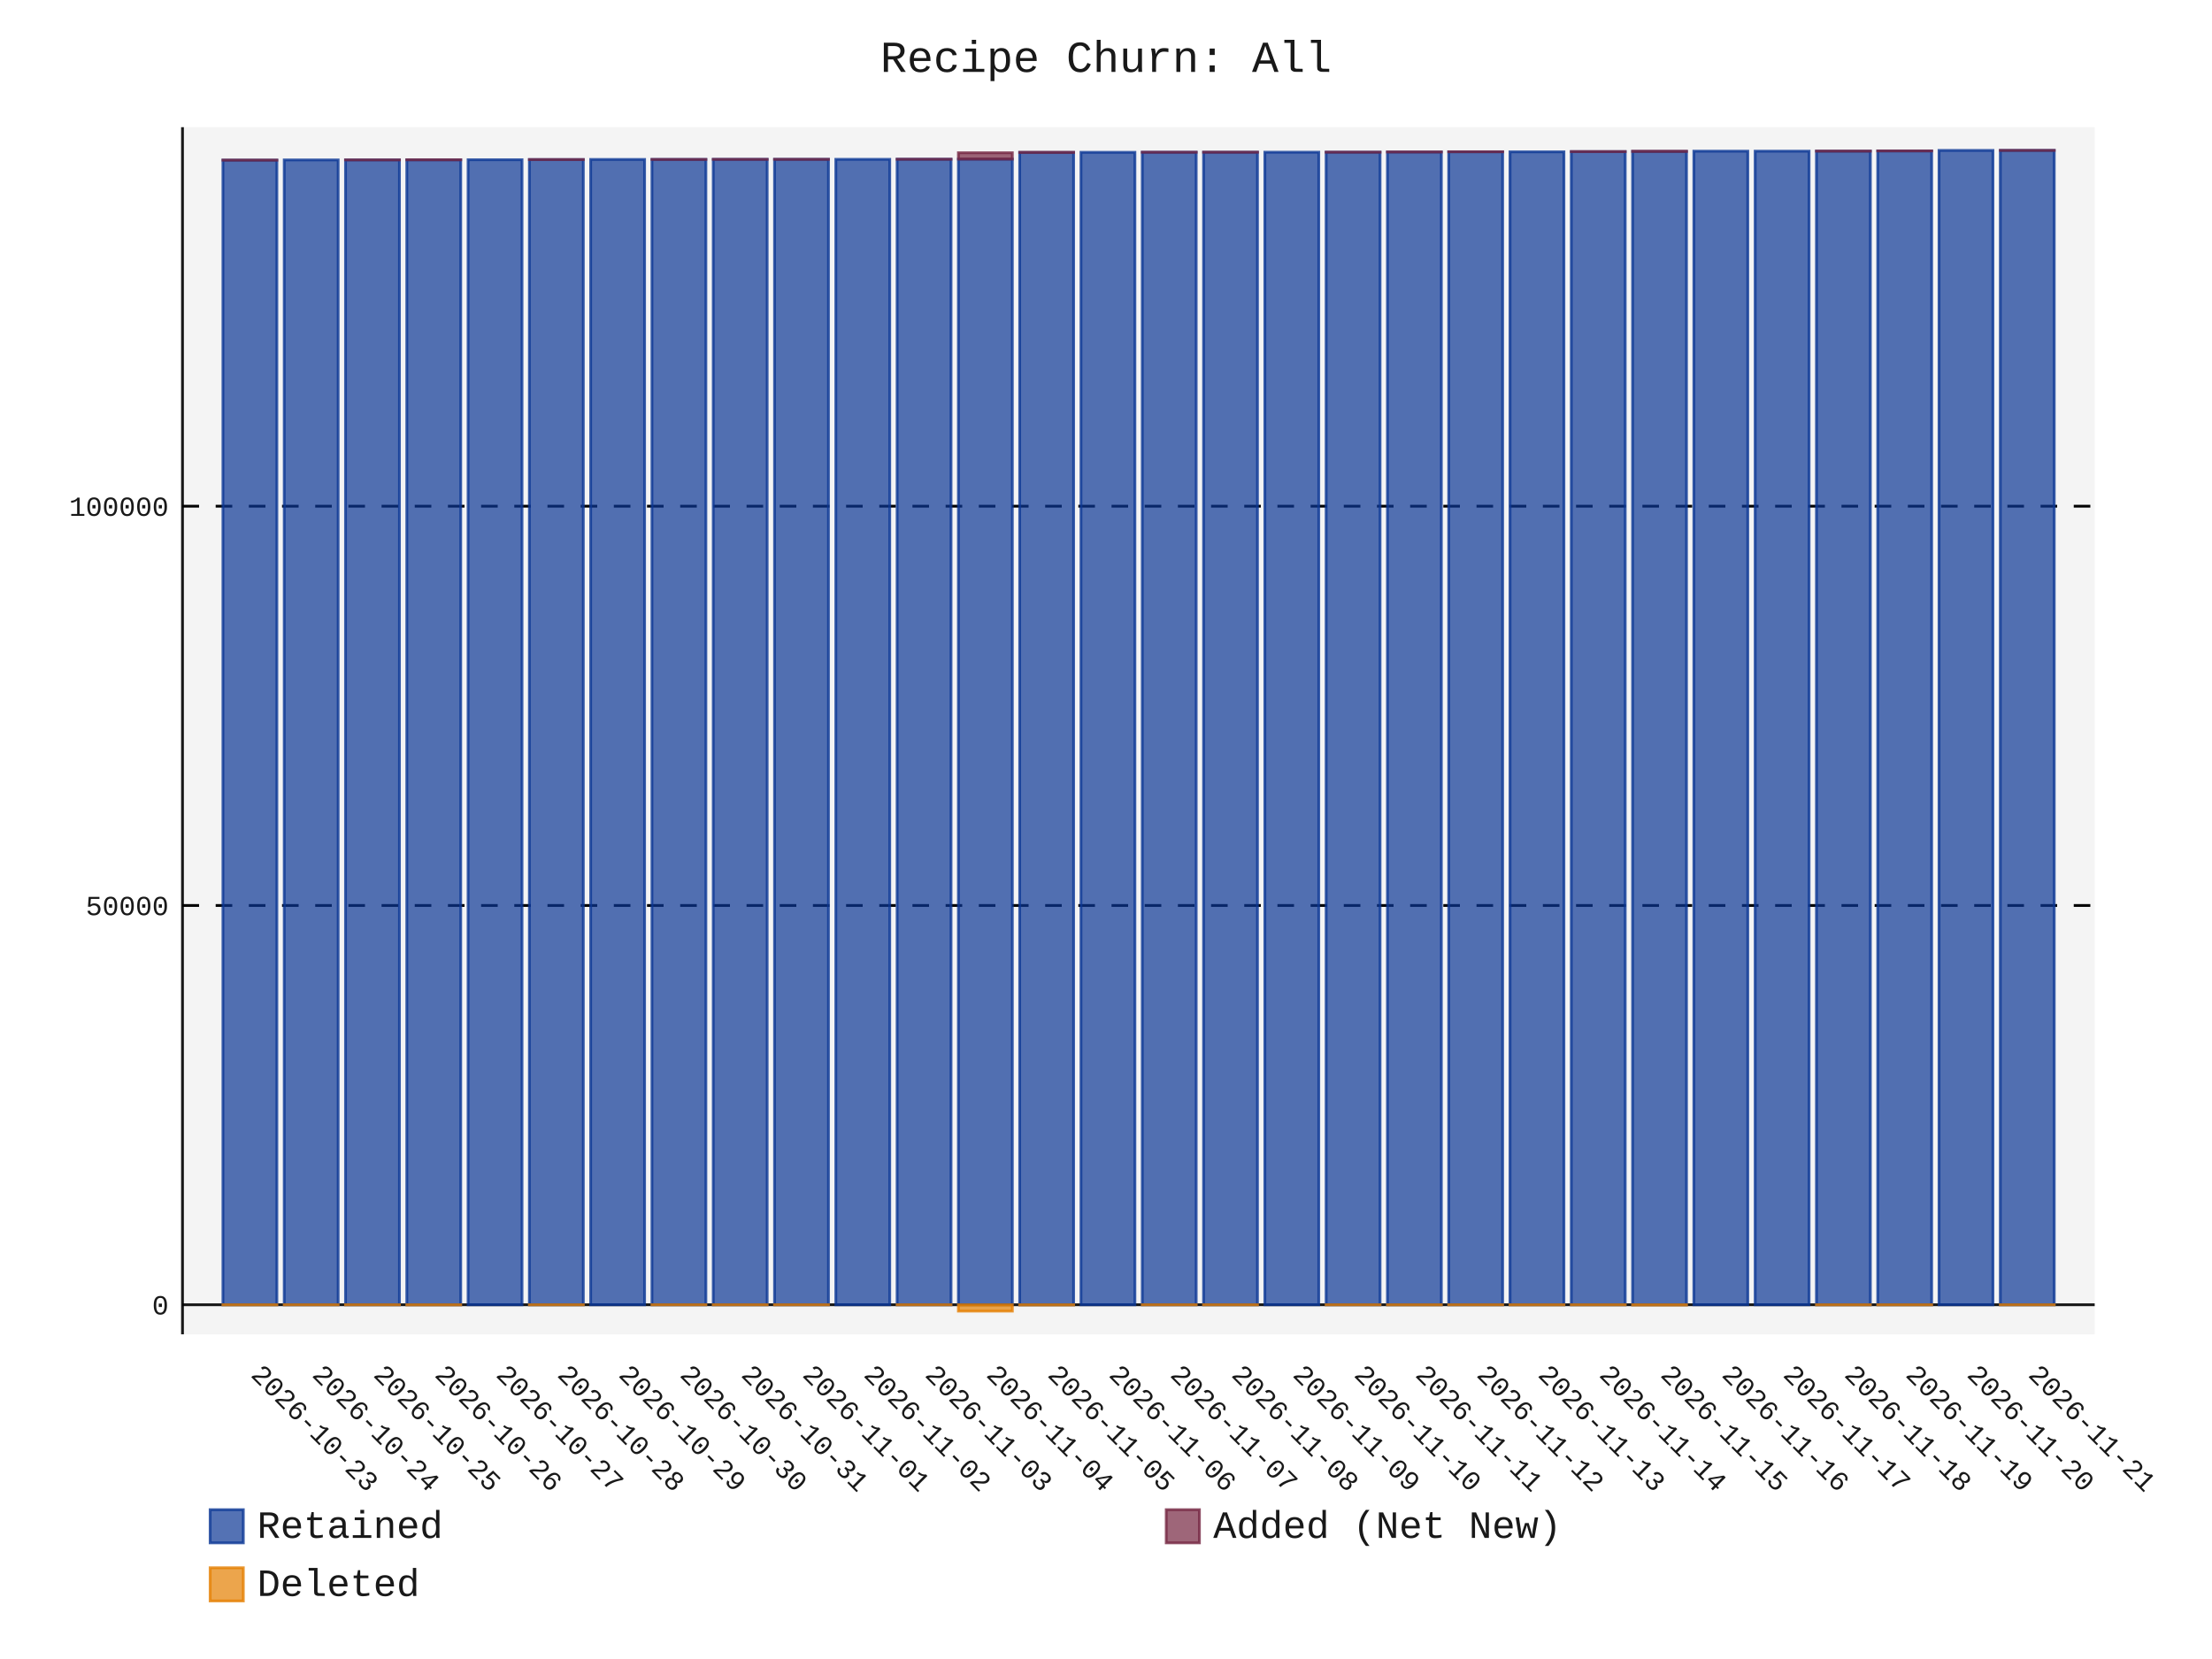
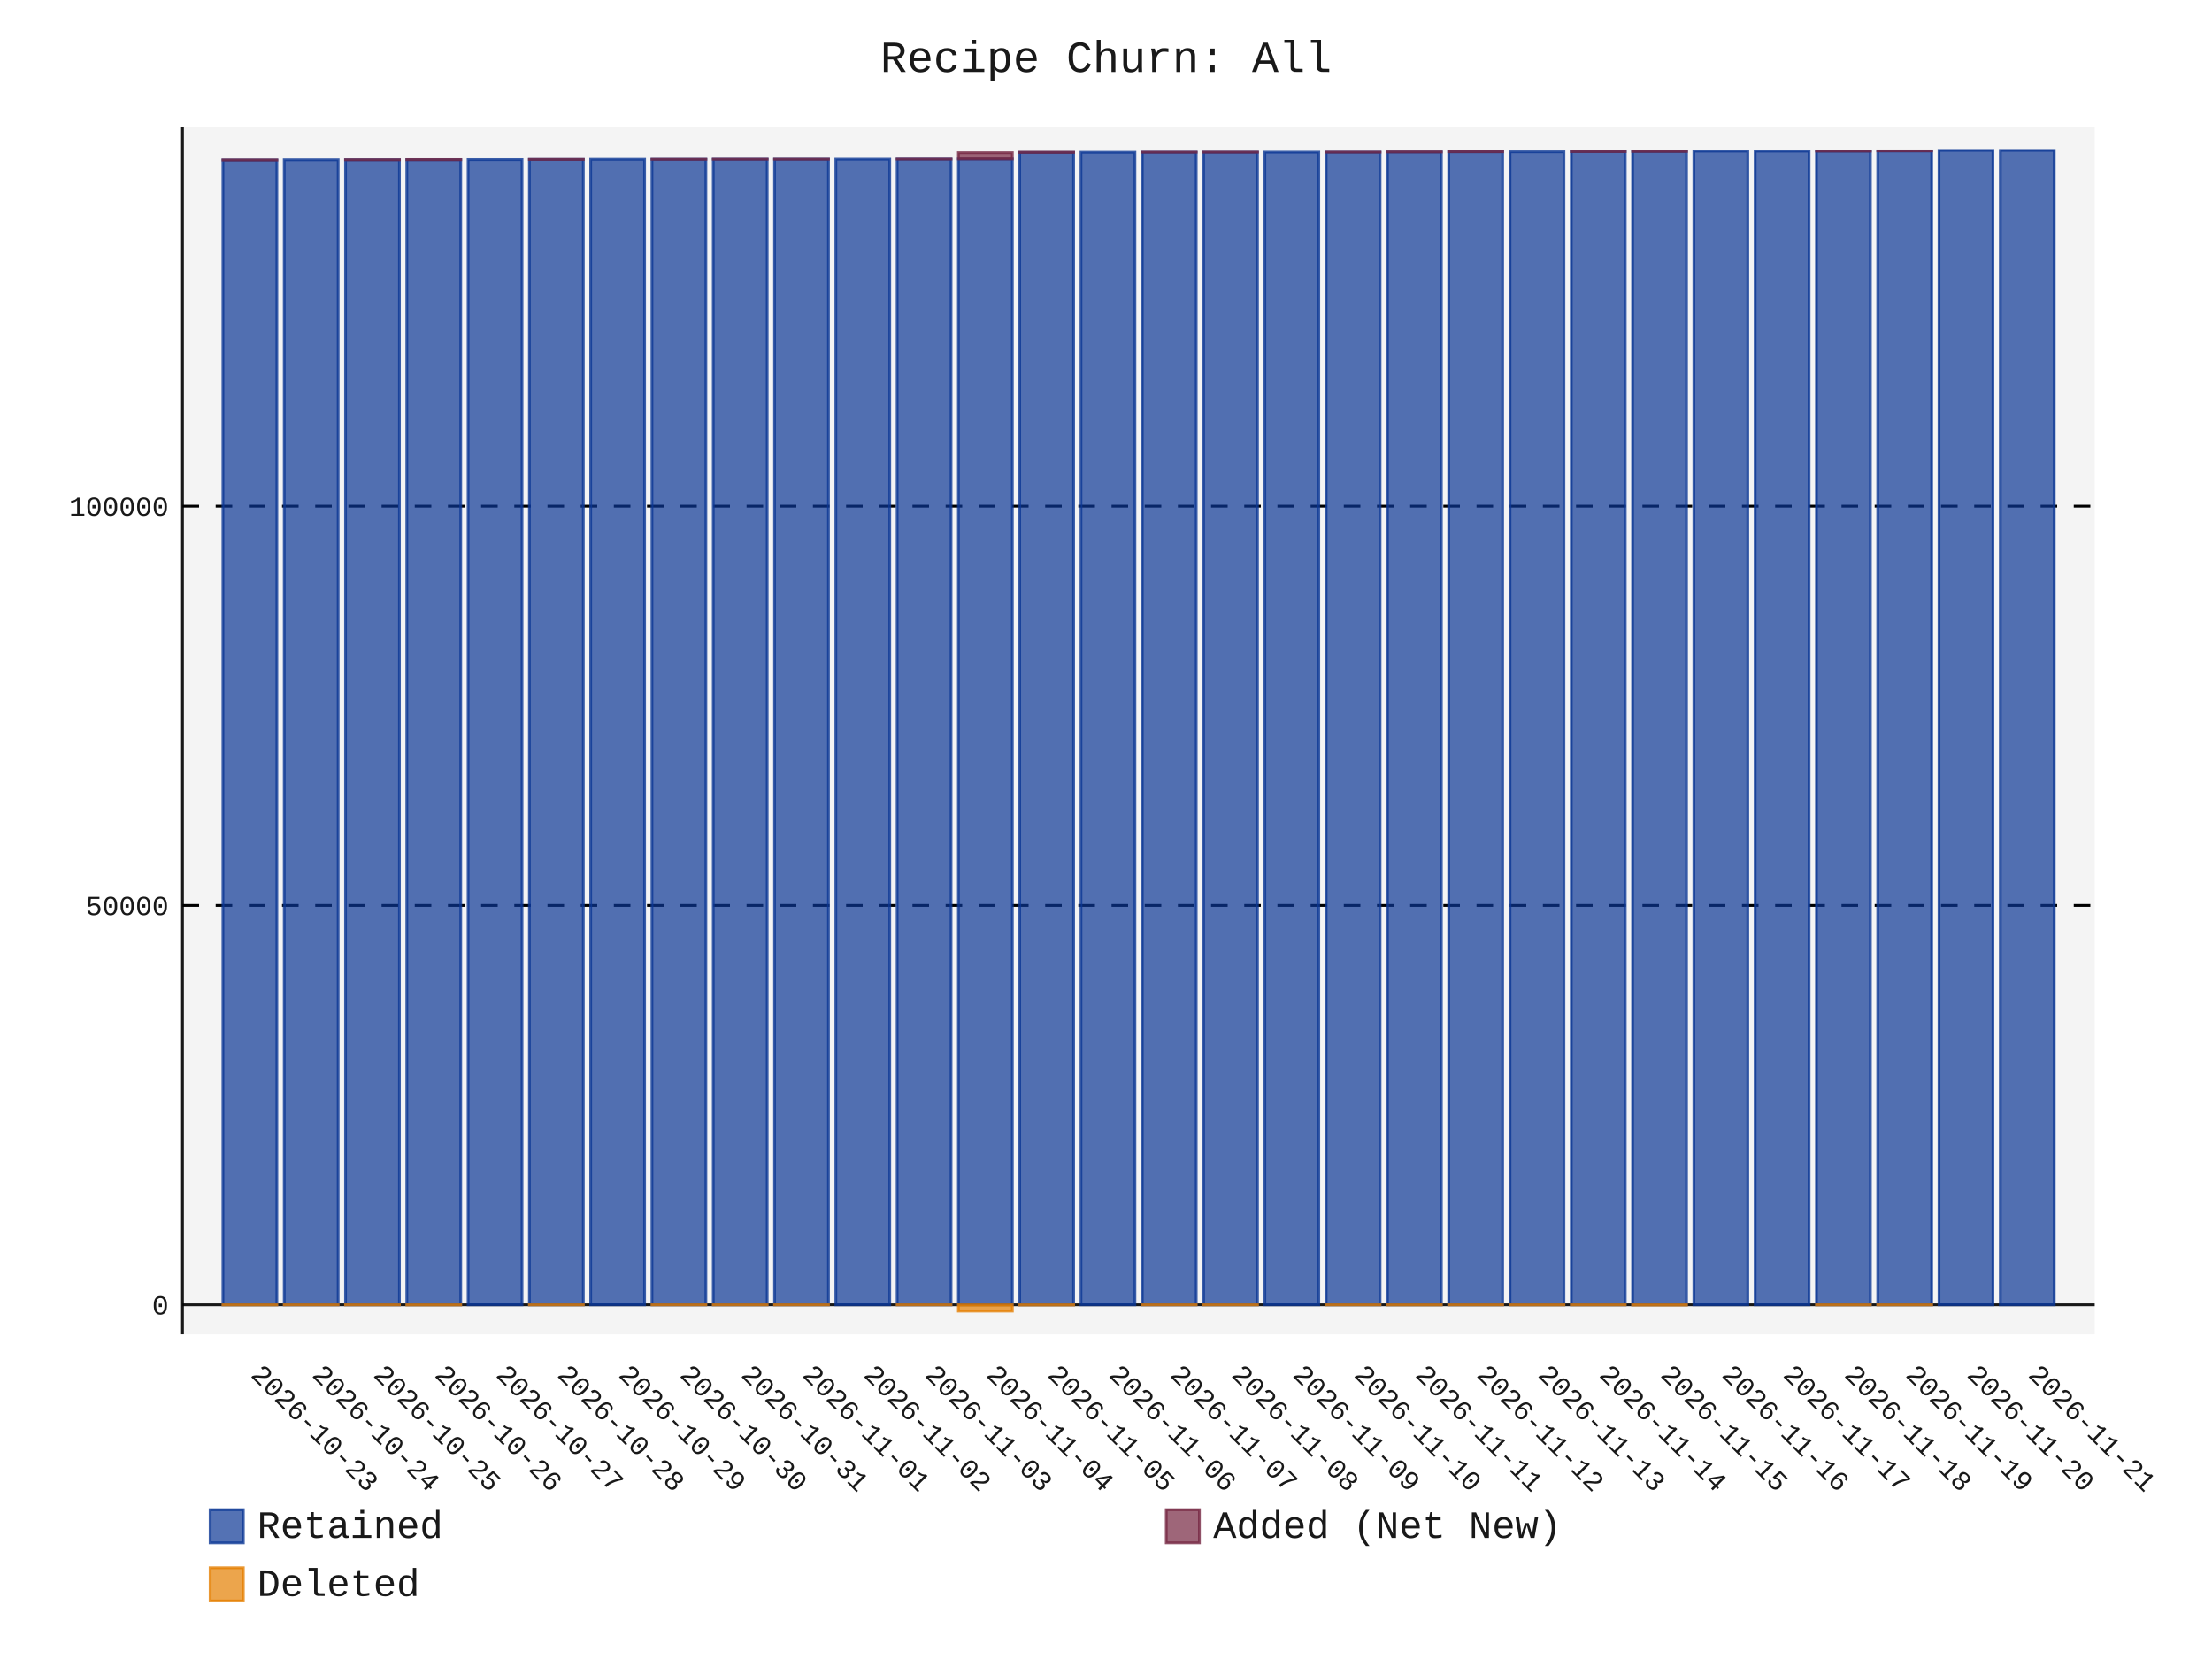
- <svg xmlns="http://www.w3.org/2000/svg" id="chart-ade73ff4-8b5a-40fb-9c0f-ede26c89f601" class="pygal-chart" viewBox="0 0 800 600">
+ <svg xmlns="http://www.w3.org/2000/svg" id="chart-9ba08320-7f5d-41fb-9484-69955309a64a" class="pygal-chart" viewBox="0 0 800 600">
  <defs>
-     <style type="text/css">#chart-ade73ff4-8b5a-40fb-9c0f-ede26c89f601{-webkit-user-select:none;-webkit-font-smoothing:antialiased;font-family:Consolas,"Liberation Mono",Menlo,Courier,monospace}#chart-ade73ff4-8b5a-40fb-9c0f-ede26c89f601 .title{font-family:Consolas,"Liberation Mono",Menlo,Courier,monospace;font-size:16px}#chart-ade73ff4-8b5a-40fb-9c0f-ede26c89f601 .legends .legend text{font-family:Consolas,"Liberation Mono",Menlo,Courier,monospace;font-size:14px}#chart-ade73ff4-8b5a-40fb-9c0f-ede26c89f601 .axis text{font-family:Consolas,"Liberation Mono",Menlo,Courier,monospace;font-size:10px}#chart-ade73ff4-8b5a-40fb-9c0f-ede26c89f601 .axis text.major{font-family:Consolas,"Liberation Mono",Menlo,Courier,monospace;font-size:10px}#chart-ade73ff4-8b5a-40fb-9c0f-ede26c89f601 .text-overlay text.value{font-family:Consolas,"Liberation Mono",Menlo,Courier,monospace;font-size:16px}#chart-ade73ff4-8b5a-40fb-9c0f-ede26c89f601 .text-overlay text.label{font-family:Consolas,"Liberation Mono",Menlo,Courier,monospace;font-size:10px}#chart-ade73ff4-8b5a-40fb-9c0f-ede26c89f601 .tooltip{font-family:Consolas,"Liberation Mono",Menlo,Courier,monospace;font-size:14px}#chart-ade73ff4-8b5a-40fb-9c0f-ede26c89f601 text.no_data{font-family:Consolas,"Liberation Mono",Menlo,Courier,monospace;font-size:64px}
- #chart-ade73ff4-8b5a-40fb-9c0f-ede26c89f601{background-color:transparent}#chart-ade73ff4-8b5a-40fb-9c0f-ede26c89f601 path,#chart-ade73ff4-8b5a-40fb-9c0f-ede26c89f601 line,#chart-ade73ff4-8b5a-40fb-9c0f-ede26c89f601 rect,#chart-ade73ff4-8b5a-40fb-9c0f-ede26c89f601 circle{-webkit-transition:150ms;-moz-transition:150ms;transition:150ms}#chart-ade73ff4-8b5a-40fb-9c0f-ede26c89f601 .graph &gt; .background{fill:transparent}#chart-ade73ff4-8b5a-40fb-9c0f-ede26c89f601 .plot &gt; .background{fill:rgba(240,240,240,0.7)}#chart-ade73ff4-8b5a-40fb-9c0f-ede26c89f601 .graph{fill:rgba(0,0,0,0.9)}#chart-ade73ff4-8b5a-40fb-9c0f-ede26c89f601 text.no_data{fill:rgba(0,0,0,0.9)}#chart-ade73ff4-8b5a-40fb-9c0f-ede26c89f601 .title{fill:rgba(0,0,0,0.9)}#chart-ade73ff4-8b5a-40fb-9c0f-ede26c89f601 .legends .legend text{fill:rgba(0,0,0,0.9)}#chart-ade73ff4-8b5a-40fb-9c0f-ede26c89f601 .legends .legend:hover text{fill:rgba(0,0,0,0.9)}#chart-ade73ff4-8b5a-40fb-9c0f-ede26c89f601 .axis .line{stroke:rgba(0,0,0,0.9)}#chart-ade73ff4-8b5a-40fb-9c0f-ede26c89f601 .axis .guide.line{stroke:rgba(0,0,0,0.5)}#chart-ade73ff4-8b5a-40fb-9c0f-ede26c89f601 .axis .major.line{stroke:rgba(0,0,0,0.9)}#chart-ade73ff4-8b5a-40fb-9c0f-ede26c89f601 .axis text.major{fill:rgba(0,0,0,0.9)}#chart-ade73ff4-8b5a-40fb-9c0f-ede26c89f601 .axis.y .guides:hover .guide.line,#chart-ade73ff4-8b5a-40fb-9c0f-ede26c89f601 .line-graph .axis.x .guides:hover .guide.line,#chart-ade73ff4-8b5a-40fb-9c0f-ede26c89f601 .stackedline-graph .axis.x .guides:hover .guide.line,#chart-ade73ff4-8b5a-40fb-9c0f-ede26c89f601 .xy-graph .axis.x .guides:hover .guide.line{stroke:rgba(0,0,0,0.9)}#chart-ade73ff4-8b5a-40fb-9c0f-ede26c89f601 .axis .guides:hover text{fill:rgba(0,0,0,0.9)}#chart-ade73ff4-8b5a-40fb-9c0f-ede26c89f601 .reactive{fill-opacity:.7;stroke-opacity:.8;stroke-width:1}#chart-ade73ff4-8b5a-40fb-9c0f-ede26c89f601 .ci{stroke:rgba(0,0,0,0.9)}#chart-ade73ff4-8b5a-40fb-9c0f-ede26c89f601 .reactive.active,#chart-ade73ff4-8b5a-40fb-9c0f-ede26c89f601 .active .reactive{fill-opacity:.8;stroke-opacity:.9;stroke-width:4}#chart-ade73ff4-8b5a-40fb-9c0f-ede26c89f601 .ci .reactive.active{stroke-width:1.5}#chart-ade73ff4-8b5a-40fb-9c0f-ede26c89f601 .series text{fill:rgba(0,0,0,0.9)}#chart-ade73ff4-8b5a-40fb-9c0f-ede26c89f601 .tooltip rect{fill:rgba(240,240,240,0.7);stroke:rgba(0,0,0,0.9);-webkit-transition:opacity 150ms;-moz-transition:opacity 150ms;transition:opacity 150ms}#chart-ade73ff4-8b5a-40fb-9c0f-ede26c89f601 .tooltip .label{fill:rgba(0,0,0,0.9)}#chart-ade73ff4-8b5a-40fb-9c0f-ede26c89f601 .tooltip .label{fill:rgba(0,0,0,0.9)}#chart-ade73ff4-8b5a-40fb-9c0f-ede26c89f601 .tooltip .legend{font-size:.8em;fill:rgba(0,0,0,0.5)}#chart-ade73ff4-8b5a-40fb-9c0f-ede26c89f601 .tooltip .x_label{font-size:.6em;fill:rgba(0,0,0,0.9)}#chart-ade73ff4-8b5a-40fb-9c0f-ede26c89f601 .tooltip .xlink{font-size:.5em;text-decoration:underline}#chart-ade73ff4-8b5a-40fb-9c0f-ede26c89f601 .tooltip .value{font-size:1.5em}#chart-ade73ff4-8b5a-40fb-9c0f-ede26c89f601 .bound{font-size:.5em}#chart-ade73ff4-8b5a-40fb-9c0f-ede26c89f601 .max-value{font-size:.75em;fill:rgba(0,0,0,0.5)}#chart-ade73ff4-8b5a-40fb-9c0f-ede26c89f601 .map-element{fill:rgba(240,240,240,0.7);stroke:rgba(0,0,0,0.5) !important}#chart-ade73ff4-8b5a-40fb-9c0f-ede26c89f601 .map-element .reactive{fill-opacity:inherit;stroke-opacity:inherit}#chart-ade73ff4-8b5a-40fb-9c0f-ede26c89f601 .color-0,#chart-ade73ff4-8b5a-40fb-9c0f-ede26c89f601 .color-0 a:visited{stroke:rgb(12,55,149);fill:rgb(12,55,149)}#chart-ade73ff4-8b5a-40fb-9c0f-ede26c89f601 .color-1,#chart-ade73ff4-8b5a-40fb-9c0f-ede26c89f601 .color-1 a:visited{stroke:rgb(117,38,65);fill:rgb(117,38,65)}#chart-ade73ff4-8b5a-40fb-9c0f-ede26c89f601 .color-2,#chart-ade73ff4-8b5a-40fb-9c0f-ede26c89f601 .color-2 a:visited{stroke:rgb(228,127,0);fill:rgb(228,127,0)}#chart-ade73ff4-8b5a-40fb-9c0f-ede26c89f601 .text-overlay .color-0 text{fill:black}#chart-ade73ff4-8b5a-40fb-9c0f-ede26c89f601 .text-overlay .color-1 text{fill:black}#chart-ade73ff4-8b5a-40fb-9c0f-ede26c89f601 .text-overlay .color-2 text{fill:black}
- #chart-ade73ff4-8b5a-40fb-9c0f-ede26c89f601 text.no_data{text-anchor:middle}#chart-ade73ff4-8b5a-40fb-9c0f-ede26c89f601 .guide.line{fill:none}#chart-ade73ff4-8b5a-40fb-9c0f-ede26c89f601 .centered{text-anchor:middle}#chart-ade73ff4-8b5a-40fb-9c0f-ede26c89f601 .title{text-anchor:middle}#chart-ade73ff4-8b5a-40fb-9c0f-ede26c89f601 .legends .legend text{fill-opacity:1}#chart-ade73ff4-8b5a-40fb-9c0f-ede26c89f601 .axis.x text{text-anchor:middle}#chart-ade73ff4-8b5a-40fb-9c0f-ede26c89f601 .axis.x:not(.web) text[transform]{text-anchor:start}#chart-ade73ff4-8b5a-40fb-9c0f-ede26c89f601 .axis.x:not(.web) text[transform].backwards{text-anchor:end}#chart-ade73ff4-8b5a-40fb-9c0f-ede26c89f601 .axis.y text{text-anchor:end}#chart-ade73ff4-8b5a-40fb-9c0f-ede26c89f601 .axis.y text[transform].backwards{text-anchor:start}#chart-ade73ff4-8b5a-40fb-9c0f-ede26c89f601 .axis.y2 text{text-anchor:start}#chart-ade73ff4-8b5a-40fb-9c0f-ede26c89f601 .axis.y2 text[transform].backwards{text-anchor:end}#chart-ade73ff4-8b5a-40fb-9c0f-ede26c89f601 .axis .guide.line{stroke-dasharray:4,4;stroke:black}#chart-ade73ff4-8b5a-40fb-9c0f-ede26c89f601 .axis .major.guide.line{stroke-dasharray:6,6;stroke:black}#chart-ade73ff4-8b5a-40fb-9c0f-ede26c89f601 .horizontal .axis.y .guide.line,#chart-ade73ff4-8b5a-40fb-9c0f-ede26c89f601 .horizontal .axis.y2 .guide.line,#chart-ade73ff4-8b5a-40fb-9c0f-ede26c89f601 .vertical .axis.x .guide.line{opacity:0}#chart-ade73ff4-8b5a-40fb-9c0f-ede26c89f601 .horizontal .axis.always_show .guide.line,#chart-ade73ff4-8b5a-40fb-9c0f-ede26c89f601 .vertical .axis.always_show .guide.line{opacity:1 !important}#chart-ade73ff4-8b5a-40fb-9c0f-ede26c89f601 .axis.y .guides:hover .guide.line,#chart-ade73ff4-8b5a-40fb-9c0f-ede26c89f601 .axis.y2 .guides:hover .guide.line,#chart-ade73ff4-8b5a-40fb-9c0f-ede26c89f601 .axis.x .guides:hover .guide.line{opacity:1}#chart-ade73ff4-8b5a-40fb-9c0f-ede26c89f601 .axis .guides:hover text{opacity:1}#chart-ade73ff4-8b5a-40fb-9c0f-ede26c89f601 .nofill{fill:none}#chart-ade73ff4-8b5a-40fb-9c0f-ede26c89f601 .subtle-fill{fill-opacity:.2}#chart-ade73ff4-8b5a-40fb-9c0f-ede26c89f601 .dot{stroke-width:1px;fill-opacity:1;stroke-opacity:1}#chart-ade73ff4-8b5a-40fb-9c0f-ede26c89f601 .dot.active{stroke-width:5px}#chart-ade73ff4-8b5a-40fb-9c0f-ede26c89f601 .dot.negative{fill:transparent}#chart-ade73ff4-8b5a-40fb-9c0f-ede26c89f601 text,#chart-ade73ff4-8b5a-40fb-9c0f-ede26c89f601 tspan{stroke:none !important}#chart-ade73ff4-8b5a-40fb-9c0f-ede26c89f601 .series text.active{opacity:1}#chart-ade73ff4-8b5a-40fb-9c0f-ede26c89f601 .tooltip rect{fill-opacity:.95;stroke-width:.5}#chart-ade73ff4-8b5a-40fb-9c0f-ede26c89f601 .tooltip text{fill-opacity:1}#chart-ade73ff4-8b5a-40fb-9c0f-ede26c89f601 .showable{visibility:hidden}#chart-ade73ff4-8b5a-40fb-9c0f-ede26c89f601 .showable.shown{visibility:visible}#chart-ade73ff4-8b5a-40fb-9c0f-ede26c89f601 .gauge-background{fill:rgba(229,229,229,1);stroke:none}#chart-ade73ff4-8b5a-40fb-9c0f-ede26c89f601 .bg-lines{stroke:transparent;stroke-width:2px}</style>
+     <style type="text/css">#chart-9ba08320-7f5d-41fb-9484-69955309a64a{-webkit-user-select:none;-webkit-font-smoothing:antialiased;font-family:Consolas,"Liberation Mono",Menlo,Courier,monospace}#chart-9ba08320-7f5d-41fb-9484-69955309a64a .title{font-family:Consolas,"Liberation Mono",Menlo,Courier,monospace;font-size:16px}#chart-9ba08320-7f5d-41fb-9484-69955309a64a .legends .legend text{font-family:Consolas,"Liberation Mono",Menlo,Courier,monospace;font-size:14px}#chart-9ba08320-7f5d-41fb-9484-69955309a64a .axis text{font-family:Consolas,"Liberation Mono",Menlo,Courier,monospace;font-size:10px}#chart-9ba08320-7f5d-41fb-9484-69955309a64a .axis text.major{font-family:Consolas,"Liberation Mono",Menlo,Courier,monospace;font-size:10px}#chart-9ba08320-7f5d-41fb-9484-69955309a64a .text-overlay text.value{font-family:Consolas,"Liberation Mono",Menlo,Courier,monospace;font-size:16px}#chart-9ba08320-7f5d-41fb-9484-69955309a64a .text-overlay text.label{font-family:Consolas,"Liberation Mono",Menlo,Courier,monospace;font-size:10px}#chart-9ba08320-7f5d-41fb-9484-69955309a64a .tooltip{font-family:Consolas,"Liberation Mono",Menlo,Courier,monospace;font-size:14px}#chart-9ba08320-7f5d-41fb-9484-69955309a64a text.no_data{font-family:Consolas,"Liberation Mono",Menlo,Courier,monospace;font-size:64px}
+ #chart-9ba08320-7f5d-41fb-9484-69955309a64a{background-color:transparent}#chart-9ba08320-7f5d-41fb-9484-69955309a64a path,#chart-9ba08320-7f5d-41fb-9484-69955309a64a line,#chart-9ba08320-7f5d-41fb-9484-69955309a64a rect,#chart-9ba08320-7f5d-41fb-9484-69955309a64a circle{-webkit-transition:150ms;-moz-transition:150ms;transition:150ms}#chart-9ba08320-7f5d-41fb-9484-69955309a64a .graph &gt; .background{fill:transparent}#chart-9ba08320-7f5d-41fb-9484-69955309a64a .plot &gt; .background{fill:rgba(240,240,240,0.7)}#chart-9ba08320-7f5d-41fb-9484-69955309a64a .graph{fill:rgba(0,0,0,0.9)}#chart-9ba08320-7f5d-41fb-9484-69955309a64a text.no_data{fill:rgba(0,0,0,0.9)}#chart-9ba08320-7f5d-41fb-9484-69955309a64a .title{fill:rgba(0,0,0,0.9)}#chart-9ba08320-7f5d-41fb-9484-69955309a64a .legends .legend text{fill:rgba(0,0,0,0.9)}#chart-9ba08320-7f5d-41fb-9484-69955309a64a .legends .legend:hover text{fill:rgba(0,0,0,0.9)}#chart-9ba08320-7f5d-41fb-9484-69955309a64a .axis .line{stroke:rgba(0,0,0,0.9)}#chart-9ba08320-7f5d-41fb-9484-69955309a64a .axis .guide.line{stroke:rgba(0,0,0,0.5)}#chart-9ba08320-7f5d-41fb-9484-69955309a64a .axis .major.line{stroke:rgba(0,0,0,0.9)}#chart-9ba08320-7f5d-41fb-9484-69955309a64a .axis text.major{fill:rgba(0,0,0,0.9)}#chart-9ba08320-7f5d-41fb-9484-69955309a64a .axis.y .guides:hover .guide.line,#chart-9ba08320-7f5d-41fb-9484-69955309a64a .line-graph .axis.x .guides:hover .guide.line,#chart-9ba08320-7f5d-41fb-9484-69955309a64a .stackedline-graph .axis.x .guides:hover .guide.line,#chart-9ba08320-7f5d-41fb-9484-69955309a64a .xy-graph .axis.x .guides:hover .guide.line{stroke:rgba(0,0,0,0.9)}#chart-9ba08320-7f5d-41fb-9484-69955309a64a .axis .guides:hover text{fill:rgba(0,0,0,0.9)}#chart-9ba08320-7f5d-41fb-9484-69955309a64a .reactive{fill-opacity:.7;stroke-opacity:.8;stroke-width:1}#chart-9ba08320-7f5d-41fb-9484-69955309a64a .ci{stroke:rgba(0,0,0,0.9)}#chart-9ba08320-7f5d-41fb-9484-69955309a64a .reactive.active,#chart-9ba08320-7f5d-41fb-9484-69955309a64a .active .reactive{fill-opacity:.8;stroke-opacity:.9;stroke-width:4}#chart-9ba08320-7f5d-41fb-9484-69955309a64a .ci .reactive.active{stroke-width:1.5}#chart-9ba08320-7f5d-41fb-9484-69955309a64a .series text{fill:rgba(0,0,0,0.9)}#chart-9ba08320-7f5d-41fb-9484-69955309a64a .tooltip rect{fill:rgba(240,240,240,0.7);stroke:rgba(0,0,0,0.9);-webkit-transition:opacity 150ms;-moz-transition:opacity 150ms;transition:opacity 150ms}#chart-9ba08320-7f5d-41fb-9484-69955309a64a .tooltip .label{fill:rgba(0,0,0,0.9)}#chart-9ba08320-7f5d-41fb-9484-69955309a64a .tooltip .label{fill:rgba(0,0,0,0.9)}#chart-9ba08320-7f5d-41fb-9484-69955309a64a .tooltip .legend{font-size:.8em;fill:rgba(0,0,0,0.5)}#chart-9ba08320-7f5d-41fb-9484-69955309a64a .tooltip .x_label{font-size:.6em;fill:rgba(0,0,0,0.9)}#chart-9ba08320-7f5d-41fb-9484-69955309a64a .tooltip .xlink{font-size:.5em;text-decoration:underline}#chart-9ba08320-7f5d-41fb-9484-69955309a64a .tooltip .value{font-size:1.5em}#chart-9ba08320-7f5d-41fb-9484-69955309a64a .bound{font-size:.5em}#chart-9ba08320-7f5d-41fb-9484-69955309a64a .max-value{font-size:.75em;fill:rgba(0,0,0,0.5)}#chart-9ba08320-7f5d-41fb-9484-69955309a64a .map-element{fill:rgba(240,240,240,0.7);stroke:rgba(0,0,0,0.5) !important}#chart-9ba08320-7f5d-41fb-9484-69955309a64a .map-element .reactive{fill-opacity:inherit;stroke-opacity:inherit}#chart-9ba08320-7f5d-41fb-9484-69955309a64a .color-0,#chart-9ba08320-7f5d-41fb-9484-69955309a64a .color-0 a:visited{stroke:rgb(12,55,149);fill:rgb(12,55,149)}#chart-9ba08320-7f5d-41fb-9484-69955309a64a .color-1,#chart-9ba08320-7f5d-41fb-9484-69955309a64a .color-1 a:visited{stroke:rgb(117,38,65);fill:rgb(117,38,65)}#chart-9ba08320-7f5d-41fb-9484-69955309a64a .color-2,#chart-9ba08320-7f5d-41fb-9484-69955309a64a .color-2 a:visited{stroke:rgb(228,127,0);fill:rgb(228,127,0)}#chart-9ba08320-7f5d-41fb-9484-69955309a64a .text-overlay .color-0 text{fill:black}#chart-9ba08320-7f5d-41fb-9484-69955309a64a .text-overlay .color-1 text{fill:black}#chart-9ba08320-7f5d-41fb-9484-69955309a64a .text-overlay .color-2 text{fill:black}
+ #chart-9ba08320-7f5d-41fb-9484-69955309a64a text.no_data{text-anchor:middle}#chart-9ba08320-7f5d-41fb-9484-69955309a64a .guide.line{fill:none}#chart-9ba08320-7f5d-41fb-9484-69955309a64a .centered{text-anchor:middle}#chart-9ba08320-7f5d-41fb-9484-69955309a64a .title{text-anchor:middle}#chart-9ba08320-7f5d-41fb-9484-69955309a64a .legends .legend text{fill-opacity:1}#chart-9ba08320-7f5d-41fb-9484-69955309a64a .axis.x text{text-anchor:middle}#chart-9ba08320-7f5d-41fb-9484-69955309a64a .axis.x:not(.web) text[transform]{text-anchor:start}#chart-9ba08320-7f5d-41fb-9484-69955309a64a .axis.x:not(.web) text[transform].backwards{text-anchor:end}#chart-9ba08320-7f5d-41fb-9484-69955309a64a .axis.y text{text-anchor:end}#chart-9ba08320-7f5d-41fb-9484-69955309a64a .axis.y text[transform].backwards{text-anchor:start}#chart-9ba08320-7f5d-41fb-9484-69955309a64a .axis.y2 text{text-anchor:start}#chart-9ba08320-7f5d-41fb-9484-69955309a64a .axis.y2 text[transform].backwards{text-anchor:end}#chart-9ba08320-7f5d-41fb-9484-69955309a64a .axis .guide.line{stroke-dasharray:4,4;stroke:black}#chart-9ba08320-7f5d-41fb-9484-69955309a64a .axis .major.guide.line{stroke-dasharray:6,6;stroke:black}#chart-9ba08320-7f5d-41fb-9484-69955309a64a .horizontal .axis.y .guide.line,#chart-9ba08320-7f5d-41fb-9484-69955309a64a .horizontal .axis.y2 .guide.line,#chart-9ba08320-7f5d-41fb-9484-69955309a64a .vertical .axis.x .guide.line{opacity:0}#chart-9ba08320-7f5d-41fb-9484-69955309a64a .horizontal .axis.always_show .guide.line,#chart-9ba08320-7f5d-41fb-9484-69955309a64a .vertical .axis.always_show .guide.line{opacity:1 !important}#chart-9ba08320-7f5d-41fb-9484-69955309a64a .axis.y .guides:hover .guide.line,#chart-9ba08320-7f5d-41fb-9484-69955309a64a .axis.y2 .guides:hover .guide.line,#chart-9ba08320-7f5d-41fb-9484-69955309a64a .axis.x .guides:hover .guide.line{opacity:1}#chart-9ba08320-7f5d-41fb-9484-69955309a64a .axis .guides:hover text{opacity:1}#chart-9ba08320-7f5d-41fb-9484-69955309a64a .nofill{fill:none}#chart-9ba08320-7f5d-41fb-9484-69955309a64a .subtle-fill{fill-opacity:.2}#chart-9ba08320-7f5d-41fb-9484-69955309a64a .dot{stroke-width:1px;fill-opacity:1;stroke-opacity:1}#chart-9ba08320-7f5d-41fb-9484-69955309a64a .dot.active{stroke-width:5px}#chart-9ba08320-7f5d-41fb-9484-69955309a64a .dot.negative{fill:transparent}#chart-9ba08320-7f5d-41fb-9484-69955309a64a text,#chart-9ba08320-7f5d-41fb-9484-69955309a64a tspan{stroke:none !important}#chart-9ba08320-7f5d-41fb-9484-69955309a64a .series text.active{opacity:1}#chart-9ba08320-7f5d-41fb-9484-69955309a64a .tooltip rect{fill-opacity:.95;stroke-width:.5}#chart-9ba08320-7f5d-41fb-9484-69955309a64a .tooltip text{fill-opacity:1}#chart-9ba08320-7f5d-41fb-9484-69955309a64a .showable{visibility:hidden}#chart-9ba08320-7f5d-41fb-9484-69955309a64a .showable.shown{visibility:visible}#chart-9ba08320-7f5d-41fb-9484-69955309a64a .gauge-background{fill:rgba(229,229,229,1);stroke:none}#chart-9ba08320-7f5d-41fb-9484-69955309a64a .bg-lines{stroke:transparent;stroke-width:2px}</style>
  </defs>
  <g class="graph stackedbar-graph vertical">
    <rect x="0" y="0" width="800" height="600" class="background" />
    <g transform="translate(66, 46)" class="plot">
      <rect x="0" y="0" width="691.574" height="436.574" class="background" />
      <g class="axis y always_show">
        <g class="guides">
          <path d="M0 425.885 h691.574" class="axis major line" />
          <text x="-5" y="429.385" class="major">0</text>
        </g>
        <g class="guides">
          <path d="M0 281.479 h691.574" class="major guide line" />
          <text x="-5" y="284.979" class="major">50000</text>
        </g>
        <g class="guides">
          <path d="M0 137.073 h691.574" class="major guide line" />
          <text x="-5" y="140.573" class="major">100000</text>
        </g>
      </g>
      <g class="axis x">
        <path d="M0 0 v436.574" class="line" />
        <g class="guides">
          <path d="M24.382 0 v436.574" class="guide line" />
          <text x="24.382" y="451.574" class="" transform="rotate(45 24.3824 451.5736)">2026-10-23</text>
        </g>
        <g class="guides">
          <path d="M46.548 0 v436.574" class="guide line" />
          <text x="46.548" y="451.574" class="" transform="rotate(45 46.54822 451.5736)">2026-10-24</text>
        </g>
        <g class="guides">
          <path d="M68.714 0 v436.574" class="guide line" />
          <text x="68.714" y="451.574" class="" transform="rotate(45 68.71404 451.5736)">2026-10-25</text>
        </g>
        <g class="guides">
          <path d="M90.88 0 v436.574" class="guide line" />
          <text x="90.88" y="451.574" class="" transform="rotate(45 90.87986 451.5736)">2026-10-26</text>
        </g>
        <g class="guides">
          <path d="M113.046 0 v436.574" class="guide line" />
          <text x="113.046" y="451.574" class="" transform="rotate(45 113.0457 451.5736)">2026-10-27</text>
        </g>
        <g class="guides">
          <path d="M135.212 0 v436.574" class="guide line" />
          <text x="135.212" y="451.574" class="" transform="rotate(45 135.2115 451.5736)">2026-10-28</text>
        </g>
        <g class="guides">
          <path d="M157.377 0 v436.574" class="guide line" />
          <text x="157.377" y="451.574" class="" transform="rotate(45 157.3773 451.5736)">2026-10-29</text>
        </g>
        <g class="guides">
          <path d="M179.543 0 v436.574" class="guide line" />
          <text x="179.543" y="451.574" class="" transform="rotate(45 179.5431 451.5736)">2026-10-30</text>
        </g>
        <g class="guides">
          <path d="M201.709 0 v436.574" class="guide line" />
          <text x="201.709" y="451.574" class="" transform="rotate(45 201.709 451.5736)">2026-10-31</text>
        </g>
        <g class="guides">
          <path d="M223.875 0 v436.574" class="guide line" />
          <text x="223.875" y="451.574" class="" transform="rotate(45 223.8748 451.5736)">2026-11-01</text>
        </g>
        <g class="guides">
          <path d="M246.041 0 v436.574" class="guide line" />
          <text x="246.041" y="451.574" class="" transform="rotate(45 246.0406 451.5736)">2026-11-02</text>
        </g>
        <g class="guides">
          <path d="M268.206 0 v436.574" class="guide line" />
          <text x="268.206" y="451.574" class="" transform="rotate(45 268.2064 451.5736)">2026-11-03</text>
        </g>
        <g class="guides">
          <path d="M290.372 0 v436.574" class="guide line" />
          <text x="290.372" y="451.574" class="" transform="rotate(45 290.3722 451.5736)">2026-11-04</text>
        </g>
        <g class="guides">
          <path d="M312.538 0 v436.574" class="guide line" />
          <text x="312.538" y="451.574" class="" transform="rotate(45 312.5381 451.5736)">2026-11-05</text>
        </g>
        <g class="guides">
          <path d="M334.704 0 v436.574" class="guide line" />
          <text x="334.704" y="451.574" class="" transform="rotate(45 334.7039 451.5736)">2026-11-06</text>
        </g>
        <g class="guides">
          <path d="M356.87 0 v436.574" class="guide line" />
          <text x="356.87" y="451.574" class="" transform="rotate(45 356.8697 451.5736)">2026-11-07</text>
        </g>
        <g class="guides">
          <path d="M379.036 0 v436.574" class="guide line" />
          <text x="379.036" y="451.574" class="" transform="rotate(45 379.0355 451.5736)">2026-11-08</text>
        </g>
        <g class="guides">
          <path d="M401.201 0 v436.574" class="guide line" />
          <text x="401.201" y="451.574" class="" transform="rotate(45 401.2013 451.5736)">2026-11-09</text>
        </g>
        <g class="guides">
          <path d="M423.367 0 v436.574" class="guide line" />
          <text x="423.367" y="451.574" class="" transform="rotate(45 423.3672 451.5736)">2026-11-10</text>
        </g>
        <g class="guides">
          <path d="M445.533 0 v436.574" class="guide line" />
          <text x="445.533" y="451.574" class="" transform="rotate(45 445.533 451.5736)">2026-11-11</text>
        </g>
        <g class="guides">
          <path d="M467.699 0 v436.574" class="guide line" />
          <text x="467.699" y="451.574" class="" transform="rotate(45 467.6988 451.5736)">2026-11-12</text>
        </g>
        <g class="guides">
          <path d="M489.865 0 v436.574" class="guide line" />
          <text x="489.865" y="451.574" class="" transform="rotate(45 489.8646 451.5736)">2026-11-13</text>
        </g>
        <g class="guides">
          <path d="M512.03 0 v436.574" class="guide line" />
          <text x="512.03" y="451.574" class="" transform="rotate(45 512.0304 451.5736)">2026-11-14</text>
        </g>
        <g class="guides">
          <path d="M534.196 0 v436.574" class="guide line" />
          <text x="534.196" y="451.574" class="" transform="rotate(45 534.1963 451.5736)">2026-11-15</text>
        </g>
        <g class="guides">
          <path d="M556.362 0 v436.574" class="guide line" />
          <text x="556.362" y="451.574" class="" transform="rotate(45 556.3621 451.5736)">2026-11-16</text>
        </g>
        <g class="guides">
          <path d="M578.528 0 v436.574" class="guide line" />
          <text x="578.528" y="451.574" class="" transform="rotate(45 578.5279 451.5736)">2026-11-17</text>
        </g>
        <g class="guides">
          <path d="M600.694 0 v436.574" class="guide line" />
          <text x="600.694" y="451.574" class="" transform="rotate(45 600.6937 451.5736)">2026-11-18</text>
        </g>
        <g class="guides">
          <path d="M622.86 0 v436.574" class="guide line" />
          <text x="622.86" y="451.574" class="" transform="rotate(45 622.8596 451.5736)">2026-11-19</text>
        </g>
        <g class="guides">
          <path d="M645.025 0 v436.574" class="guide line" />
          <text x="645.025" y="451.574" class="" transform="rotate(45 645.0254 451.5736)">2026-11-20</text>
        </g>
        <g class="guides">
          <path d="M667.191 0 v436.574" class="guide line" />
          <text x="667.191" y="451.574" class="" transform="rotate(45 667.1912 451.5736)">2026-11-21</text>
        </g>
      </g>
      <g class="series serie-0 color-0">
        <g class="bars">
          <g class="bar">
            <rect x="14.629" y="11.928" rx="0" ry="0" width="19.506" height="413.957" class="rect reactive tooltip-trigger" />
          </g>
          <g class="bar">
            <rect x="36.795" y="11.844" rx="0" ry="0" width="19.506" height="414.041" class="rect reactive tooltip-trigger" />
          </g>
          <g class="bar">
            <rect x="58.961" y="11.841" rx="0" ry="0" width="19.506" height="414.044" class="rect reactive tooltip-trigger" />
          </g>
          <g class="bar">
            <rect x="81.127" y="11.815" rx="0" ry="0" width="19.506" height="414.07" class="rect reactive tooltip-trigger" />
          </g>
          <g class="bar">
            <rect x="103.293" y="11.775" rx="0" ry="0" width="19.506" height="414.11" class="rect reactive tooltip-trigger" />
          </g>
          <g class="bar">
            <rect x="125.459" y="11.717" rx="0" ry="0" width="19.506" height="414.168" class="rect reactive tooltip-trigger" />
          </g>
          <g class="bar">
            <rect x="147.624" y="11.668" rx="0" ry="0" width="19.506" height="414.217" class="rect reactive tooltip-trigger" />
          </g>
          <g class="bar">
            <rect x="169.79" y="11.668" rx="0" ry="0" width="19.506" height="414.217" class="rect reactive tooltip-trigger" />
          </g>
          <g class="bar">
            <rect x="191.956" y="11.639" rx="0" ry="0" width="19.506" height="414.246" class="rect reactive tooltip-trigger" />
          </g>
          <g class="bar">
            <rect x="214.122" y="11.63" rx="0" ry="0" width="19.506" height="414.254" class="rect reactive tooltip-trigger" />
          </g>
          <g class="bar">
            <rect x="236.288" y="11.625" rx="0" ry="0" width="19.506" height="414.26" class="rect reactive tooltip-trigger" />
          </g>
          <g class="bar">
            <rect x="258.453" y="11.596" rx="0" ry="0" width="19.506" height="414.289" class="rect reactive tooltip-trigger" />
          </g>
          <g class="bar">
            <rect x="280.619" y="11.547" rx="0" ry="0" width="19.506" height="414.338" class="rect reactive tooltip-trigger" />
          </g>
          <g class="bar">
            <rect x="302.785" y="9.144" rx="0" ry="0" width="19.506" height="416.741" class="rect reactive tooltip-trigger" />
          </g>
          <g class="bar">
            <rect x="324.951" y="9.089" rx="0" ry="0" width="19.506" height="416.796" class="rect reactive tooltip-trigger" />
          </g>
          <g class="bar">
            <rect x="347.117" y="9.063" rx="0" ry="0" width="19.506" height="416.822" class="rect reactive tooltip-trigger" />
          </g>
          <g class="bar">
            <rect x="369.283" y="9.054" rx="0" ry="0" width="19.506" height="416.831" class="rect reactive tooltip-trigger" />
          </g>
          <g class="bar">
            <rect x="391.448" y="9.043" rx="0" ry="0" width="19.506" height="416.842" class="rect reactive tooltip-trigger" />
          </g>
          <g class="bar">
            <rect x="413.614" y="9.045" rx="0" ry="0" width="19.506" height="416.839" class="rect reactive tooltip-trigger" />
          </g>
          <g class="bar">
            <rect x="435.78" y="8.979" rx="0" ry="0" width="19.506" height="416.906" class="rect reactive tooltip-trigger" />
          </g>
          <g class="bar">
            <rect x="457.946" y="8.898" rx="0" ry="0" width="19.506" height="416.987" class="rect reactive tooltip-trigger" />
          </g>
          <g class="bar">
            <rect x="480.112" y="8.918" rx="0" ry="0" width="19.506" height="416.966" class="rect reactive tooltip-trigger" />
          </g>
          <g class="bar">
            <rect x="502.277" y="8.838" rx="0" ry="0" width="19.506" height="417.047" class="rect reactive tooltip-trigger" />
          </g>
          <g class="bar">
            <rect x="524.443" y="8.78" rx="0" ry="0" width="19.506" height="417.105" class="rect reactive tooltip-trigger" />
          </g>
          <g class="bar">
            <rect x="546.609" y="8.673" rx="0" ry="0" width="19.506" height="417.212" class="rect reactive tooltip-trigger" />
          </g>
          <g class="bar">
            <rect x="568.775" y="8.673" rx="0" ry="0" width="19.506" height="417.212" class="rect reactive tooltip-trigger" />
          </g>
          <g class="bar">
            <rect x="590.941" y="8.664" rx="0" ry="0" width="19.506" height="417.221" class="rect reactive tooltip-trigger" />
          </g>
          <g class="bar">
            <rect x="613.107" y="8.592" rx="0" ry="0" width="19.506" height="417.293" class="rect reactive tooltip-trigger" />
          </g>
          <g class="bar">
            <rect x="635.272" y="8.399" rx="0" ry="0" width="19.506" height="417.486" class="rect reactive tooltip-trigger" />
          </g>
          <g class="bar">
-             <rect x="657.438" y="8.399" rx="0" ry="0" width="19.506" height="417.486" class="rect reactive tooltip-trigger" />
+             <rect x="657.438" y="8.396" rx="0" ry="0" width="19.506" height="417.489" class="rect reactive tooltip-trigger" />
          </g>
        </g>
      </g>
      <g class="series serie-1 color-1">
        <g class="bars">
          <g class="bar">
            <rect x="14.629" y="11.899" rx="0" ry="0" width="19.506" height="0.029" class="rect reactive tooltip-trigger" />
          </g>
          <g class="bar">
            <rect x="36.795" y="11.844" rx="0" ry="0" width="19.506" height="0.0" class="rect reactive tooltip-trigger" />
          </g>
          <g class="bar">
            <rect x="58.961" y="11.838" rx="0" ry="0" width="19.506" height="0.003" class="rect reactive tooltip-trigger" />
          </g>
          <g class="bar">
            <rect x="81.127" y="11.775" rx="0" ry="0" width="19.506" height="0.04" class="rect reactive tooltip-trigger" />
          </g>
          <g class="bar">
            <rect x="103.293" y="11.775" rx="0" ry="0" width="19.506" height="0.0" class="rect reactive tooltip-trigger" />
          </g>
          <g class="bar">
            <rect x="125.459" y="11.703" rx="0" ry="0" width="19.506" height="0.014" class="rect reactive tooltip-trigger" />
          </g>
          <g class="bar">
            <rect x="147.624" y="11.668" rx="0" ry="0" width="19.506" height="0.0" class="rect reactive tooltip-trigger" />
          </g>
          <g class="bar">
            <rect x="169.79" y="11.665" rx="0" ry="0" width="19.506" height="0.003" class="rect reactive tooltip-trigger" />
          </g>
          <g class="bar">
            <rect x="191.956" y="11.633" rx="0" ry="0" width="19.506" height="0.006" class="rect reactive tooltip-trigger" />
          </g>
          <g class="bar">
            <rect x="214.122" y="11.625" rx="0" ry="0" width="19.506" height="0.006" class="rect reactive tooltip-trigger" />
          </g>
          <g class="bar">
            <rect x="236.288" y="11.625" rx="0" ry="0" width="19.506" height="0.0" class="rect reactive tooltip-trigger" />
          </g>
          <g class="bar">
            <rect x="258.453" y="11.593" rx="0" ry="0" width="19.506" height="0.003" class="rect reactive tooltip-trigger" />
          </g>
          <g class="bar">
            <rect x="280.619" y="9.253" rx="0" ry="0" width="19.506" height="2.293" class="rect reactive tooltip-trigger" />
          </g>
          <g class="bar">
            <rect x="302.785" y="9.074" rx="0" ry="0" width="19.506" height="0.069" class="rect reactive tooltip-trigger" />
          </g>
          <g class="bar">
            <rect x="324.951" y="9.089" rx="0" ry="0" width="19.506" height="0.0" class="rect reactive tooltip-trigger" />
          </g>
          <g class="bar">
            <rect x="347.117" y="9.06" rx="0" ry="0" width="19.506" height="0.003" class="rect reactive tooltip-trigger" />
          </g>
          <g class="bar">
            <rect x="369.283" y="9.043" rx="0" ry="0" width="19.506" height="0.012" class="rect reactive tooltip-trigger" />
          </g>
          <g class="bar">
            <rect x="391.448" y="9.043" rx="0" ry="0" width="19.506" height="0.0" class="rect reactive tooltip-trigger" />
          </g>
          <g class="bar">
            <rect x="413.614" y="9.04" rx="0" ry="0" width="19.506" height="0.006" class="rect reactive tooltip-trigger" />
          </g>
          <g class="bar">
            <rect x="435.78" y="8.95" rx="0" ry="0" width="19.506" height="0.029" class="rect reactive tooltip-trigger" />
          </g>
          <g class="bar">
            <rect x="457.946" y="8.89" rx="0" ry="0" width="19.506" height="0.009" class="rect reactive tooltip-trigger" />
          </g>
          <g class="bar">
            <rect x="480.112" y="8.918" rx="0" ry="0" width="19.506" height="0.0" class="rect reactive tooltip-trigger" />
          </g>
          <g class="bar">
            <rect x="502.277" y="8.817" rx="0" ry="0" width="19.506" height="0.02" class="rect reactive tooltip-trigger" />
          </g>
          <g class="bar">
            <rect x="524.443" y="8.682" rx="0" ry="0" width="19.506" height="0.098" class="rect reactive tooltip-trigger" />
          </g>
          <g class="bar">
            <rect x="546.609" y="8.673" rx="0" ry="0" width="19.506" height="0.0" class="rect reactive tooltip-trigger" />
          </g>
          <g class="bar">
            <rect x="568.775" y="8.673" rx="0" ry="0" width="19.506" height="0.0" class="rect reactive tooltip-trigger" />
          </g>
          <g class="bar">
            <rect x="590.941" y="8.638" rx="0" ry="0" width="19.506" height="0.026" class="rect reactive tooltip-trigger" />
          </g>
          <g class="bar">
            <rect x="613.107" y="8.572" rx="0" ry="0" width="19.506" height="0.02" class="rect reactive tooltip-trigger" />
          </g>
          <g class="bar">
            <rect x="635.272" y="8.399" rx="0" ry="0" width="19.506" height="0.0" class="rect reactive tooltip-trigger" />
          </g>
          <g class="bar">
-             <rect x="657.438" y="8.396" rx="0" ry="0" width="19.506" height="0.003" class="rect reactive tooltip-trigger" />
+             <rect x="657.438" y="8.396" rx="0" ry="0" width="19.506" height="0.0" class="rect reactive tooltip-trigger" />
          </g>
        </g>
      </g>
      <g class="series serie-2 color-2">
        <g class="bars">
          <g class="bar">
            <rect x="14.629" y="425.885" rx="0" ry="0" width="19.506" height="0.029" class="rect reactive tooltip-trigger" />
          </g>
          <g class="bar">
            <rect x="36.795" y="425.885" rx="0" ry="0" width="19.506" height="0.003" class="rect reactive tooltip-trigger" />
          </g>
          <g class="bar">
            <rect x="58.961" y="425.885" rx="0" ry="0" width="19.506" height="0.003" class="rect reactive tooltip-trigger" />
          </g>
          <g class="bar">
            <rect x="81.127" y="425.885" rx="0" ry="0" width="19.506" height="0.04" class="rect reactive tooltip-trigger" />
          </g>
          <g class="bar">
            <rect x="103.293" y="11.775" rx="0" ry="0" width="19.506" height="0.0" class="rect reactive tooltip-trigger" />
          </g>
          <g class="bar">
            <rect x="125.459" y="425.885" rx="0" ry="0" width="19.506" height="0.014" class="rect reactive tooltip-trigger" />
          </g>
          <g class="bar">
            <rect x="147.624" y="11.668" rx="0" ry="0" width="19.506" height="0.0" class="rect reactive tooltip-trigger" />
          </g>
          <g class="bar">
            <rect x="169.79" y="425.885" rx="0" ry="0" width="19.506" height="0.003" class="rect reactive tooltip-trigger" />
          </g>
          <g class="bar">
            <rect x="191.956" y="425.885" rx="0" ry="0" width="19.506" height="0.006" class="rect reactive tooltip-trigger" />
          </g>
          <g class="bar">
            <rect x="214.122" y="425.885" rx="0" ry="0" width="19.506" height="0.006" class="rect reactive tooltip-trigger" />
          </g>
          <g class="bar">
            <rect x="236.288" y="11.625" rx="0" ry="0" width="19.506" height="0.0" class="rect reactive tooltip-trigger" />
          </g>
          <g class="bar">
            <rect x="258.453" y="425.885" rx="0" ry="0" width="19.506" height="0.003" class="rect reactive tooltip-trigger" />
          </g>
          <g class="bar">
            <rect x="280.619" y="425.885" rx="0" ry="0" width="19.506" height="2.293" class="rect reactive tooltip-trigger" />
          </g>
          <g class="bar">
            <rect x="302.785" y="425.885" rx="0" ry="0" width="19.506" height="0.072" class="rect reactive tooltip-trigger" />
          </g>
          <g class="bar">
            <rect x="324.951" y="9.089" rx="0" ry="0" width="19.506" height="0.0" class="rect reactive tooltip-trigger" />
          </g>
          <g class="bar">
            <rect x="347.117" y="425.885" rx="0" ry="0" width="19.506" height="0.003" class="rect reactive tooltip-trigger" />
          </g>
          <g class="bar">
            <rect x="369.283" y="425.885" rx="0" ry="0" width="19.506" height="0.012" class="rect reactive tooltip-trigger" />
          </g>
          <g class="bar">
            <rect x="391.448" y="9.043" rx="0" ry="0" width="19.506" height="0.0" class="rect reactive tooltip-trigger" />
          </g>
          <g class="bar">
            <rect x="413.614" y="425.885" rx="0" ry="0" width="19.506" height="0.009" class="rect reactive tooltip-trigger" />
          </g>
          <g class="bar">
            <rect x="435.78" y="425.885" rx="0" ry="0" width="19.506" height="0.029" class="rect reactive tooltip-trigger" />
          </g>
          <g class="bar">
            <rect x="457.946" y="425.885" rx="0" ry="0" width="19.506" height="0.009" class="rect reactive tooltip-trigger" />
          </g>
          <g class="bar">
            <rect x="480.112" y="425.885" rx="0" ry="0" width="19.506" height="0.029" class="rect reactive tooltip-trigger" />
          </g>
          <g class="bar">
            <rect x="502.277" y="425.885" rx="0" ry="0" width="19.506" height="0.02" class="rect reactive tooltip-trigger" />
          </g>
          <g class="bar">
            <rect x="524.443" y="425.885" rx="0" ry="0" width="19.506" height="0.098" class="rect reactive tooltip-trigger" />
          </g>
          <g class="bar">
            <rect x="546.609" y="8.673" rx="0" ry="0" width="19.506" height="0.0" class="rect reactive tooltip-trigger" />
          </g>
          <g class="bar">
            <rect x="568.775" y="8.673" rx="0" ry="0" width="19.506" height="0.0" class="rect reactive tooltip-trigger" />
          </g>
          <g class="bar">
            <rect x="590.941" y="425.885" rx="0" ry="0" width="19.506" height="0.026" class="rect reactive tooltip-trigger" />
          </g>
          <g class="bar">
            <rect x="613.107" y="425.885" rx="0" ry="0" width="19.506" height="0.02" class="rect reactive tooltip-trigger" />
          </g>
          <g class="bar">
            <rect x="635.272" y="8.399" rx="0" ry="0" width="19.506" height="0.0" class="rect reactive tooltip-trigger" />
          </g>
          <g class="bar">
-             <rect x="657.438" y="425.885" rx="0" ry="0" width="19.506" height="0.003" class="rect reactive tooltip-trigger" />
+             <rect x="657.438" y="8.396" rx="0" ry="0" width="19.506" height="0.0" class="rect reactive tooltip-trigger" />
          </g>
        </g>
      </g>
    </g>
    <g class="titles">
      <text x="400.0" y="26" class="title plot_title">Recipe Churn: All</text>
    </g>
    <g transform="translate(66, 46)" class="plot overlay">
      <g class="series serie-0 color-0" />
      <g class="series serie-1 color-1" />
      <g class="series serie-2 color-2" />
    </g>
    <g transform="translate(66, 46)" class="plot text-overlay">
      <g class="series serie-0 color-0" />
      <g class="series serie-1 color-1" />
      <g class="series serie-2 color-2" />
    </g>
    <g transform="translate(66, 46)" class="plot tooltip-overlay">
      <g transform="translate(0 0)" style="opacity: 0" class="tooltip">
        <rect rx="0" ry="0" width="0" height="0" class="tooltip-box" />
        <g class="text" />
      </g>
    </g>
    <g transform="translate(76, 545)" class="legends">
      <g id="activate-serie-0" class="legend reactive activate-serie">
        <rect x="0.0" y="1.0" width="12" height="12" class="color-0 reactive" />
        <text x="17.0" y="11.2">Retained</text>
      </g>
      <g id="activate-serie-1" class="legend reactive activate-serie">
        <rect x="345.787" y="1.0" width="12" height="12" class="color-1 reactive" />
        <text x="362.787" y="11.2">Added (Net New)</text>
      </g>
      <g id="activate-serie-2" class="legend reactive activate-serie">
        <rect x="0.0" y="22.0" width="12" height="12" class="color-2 reactive" />
        <text x="17.0" y="32.2">Deleted</text>
      </g>
    </g>
  </g>
</svg>
